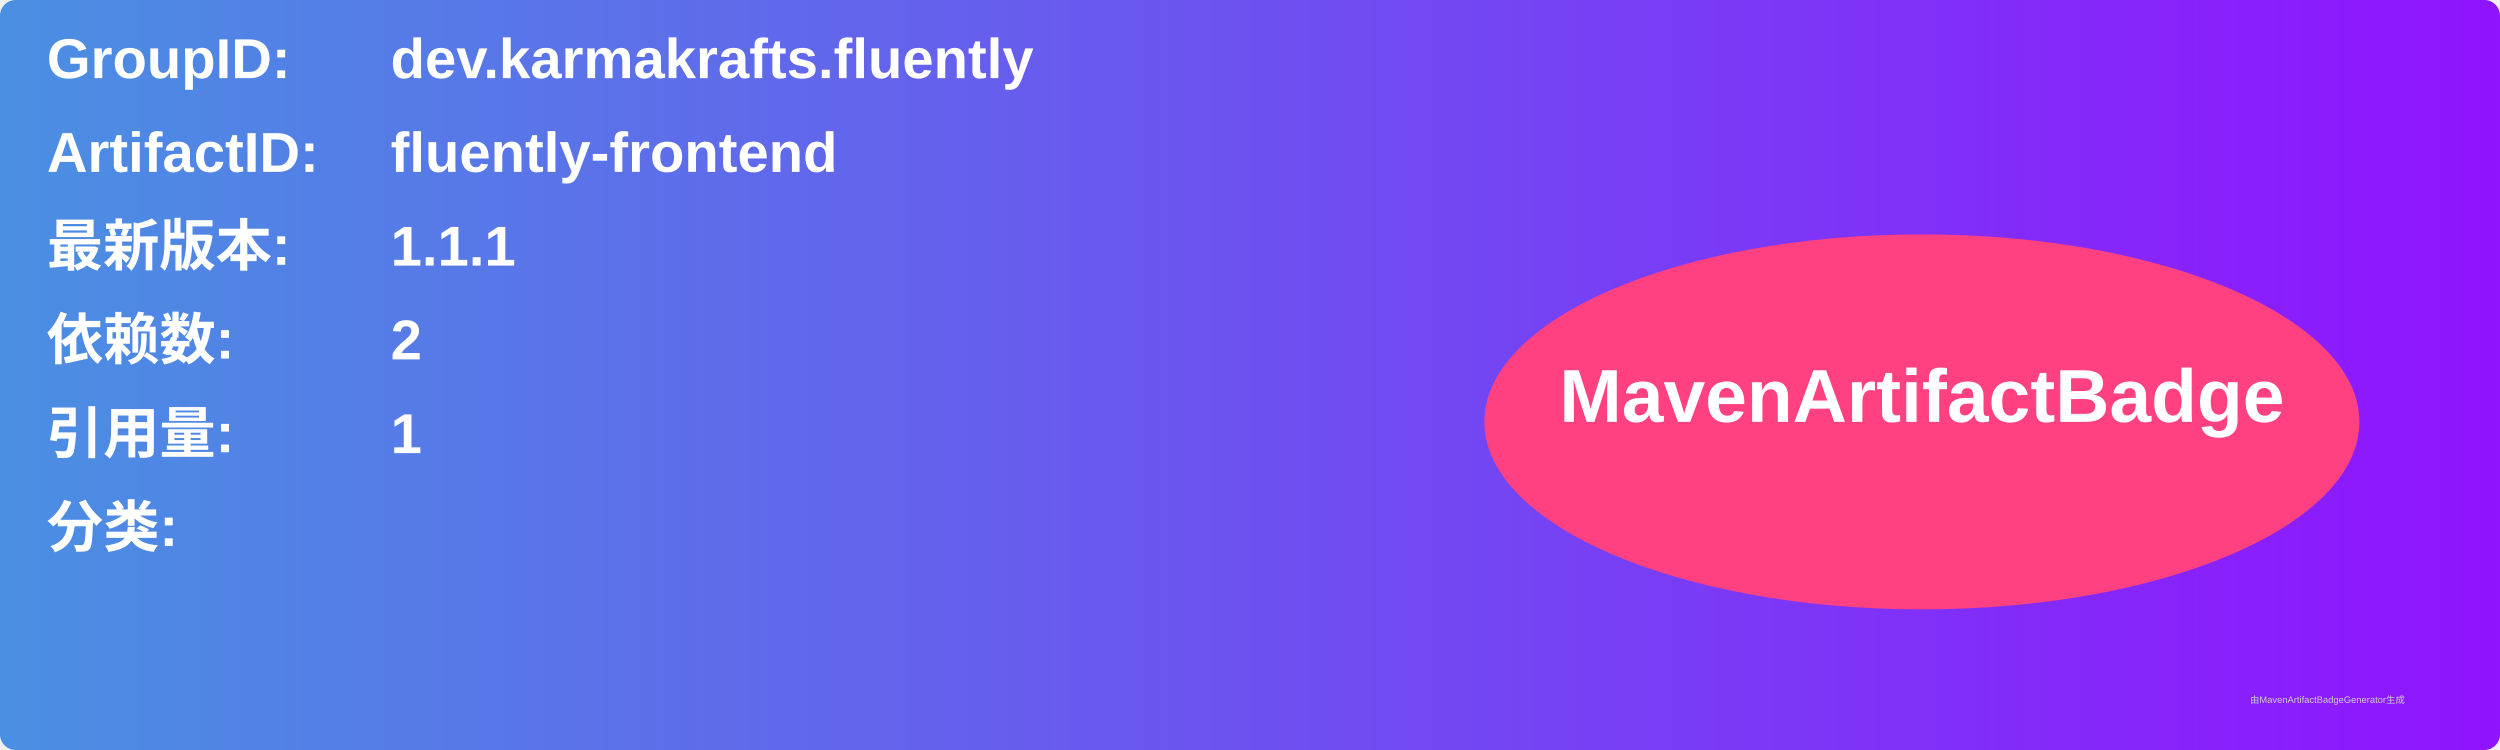
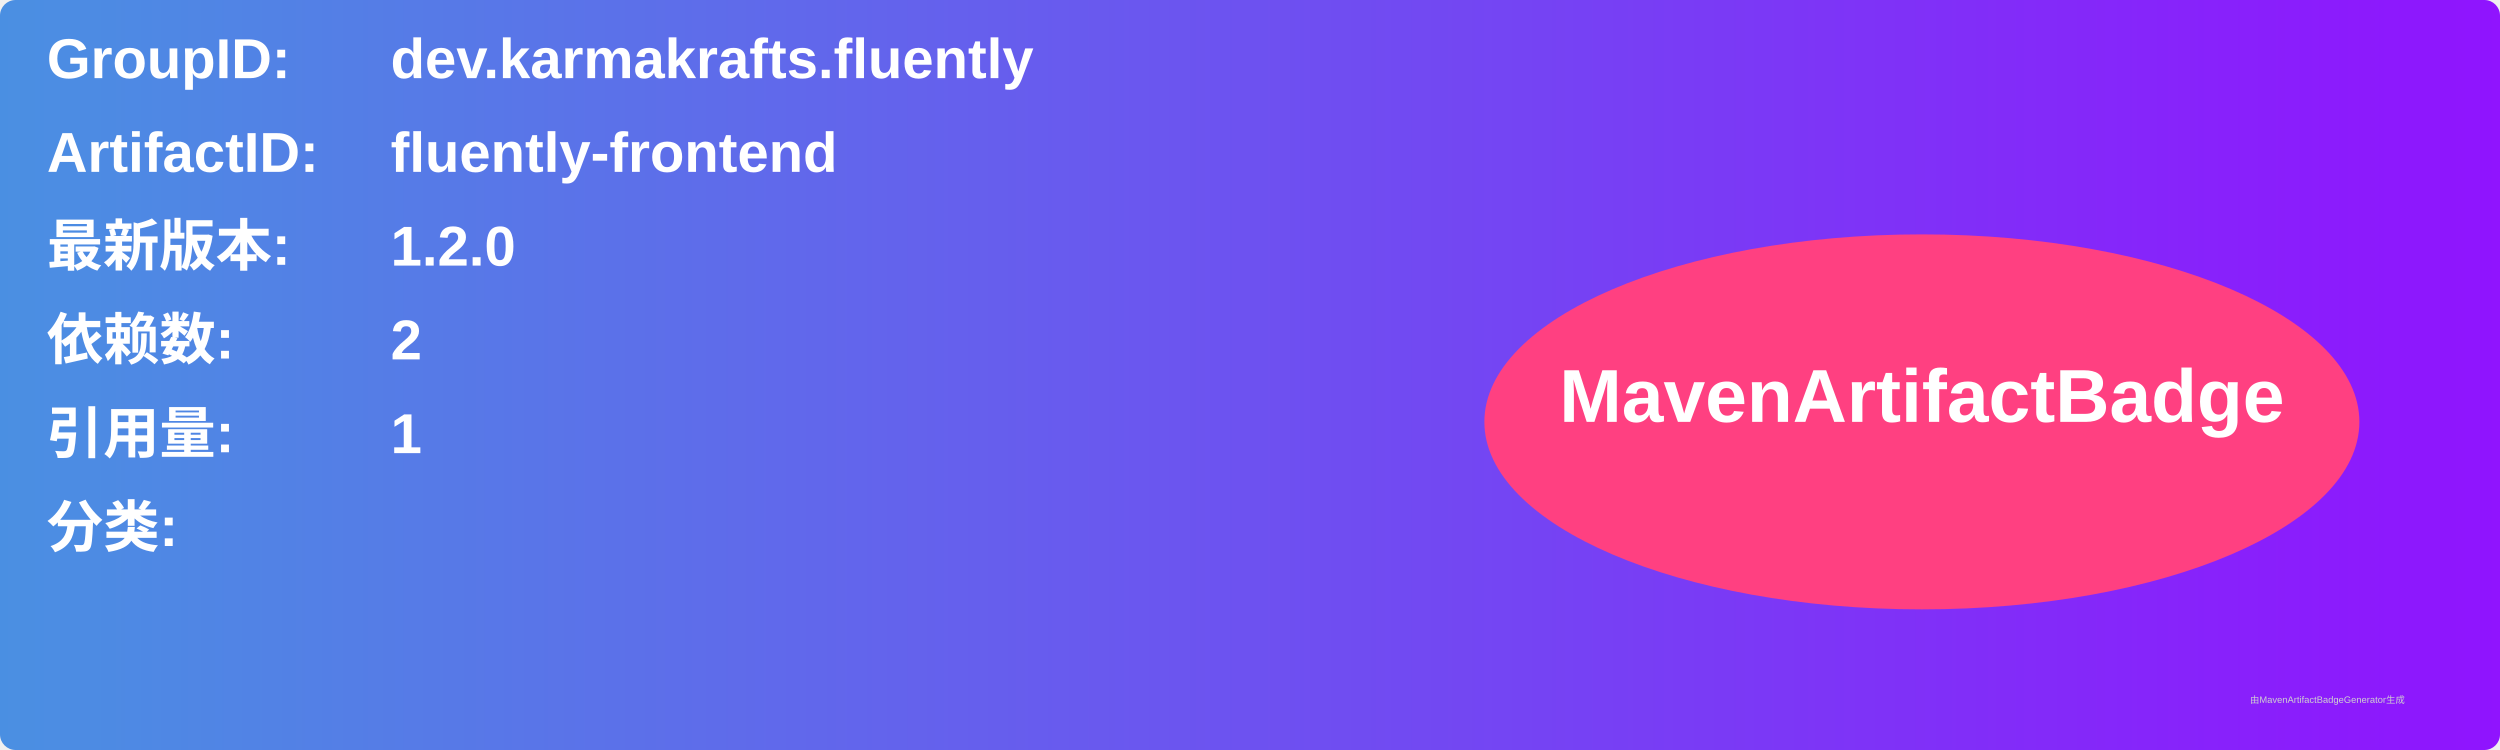
<svg xmlns="http://www.w3.org/2000/svg" width="800" height="240" viewBox="0 0 800 240">
  <linearGradient id="grad" x1="0%" y1="0%" x2="100%" y2="0%">
    <stop offset="0%" stop-color="#4a90e2" />
    <stop offset="100%" stop-color="#9013fe" />
  </linearGradient>
  <rect width="100%" height="100%" rx="5" ry="5" fill="url(#grad)" />
  <g transform="translate(15, 15)">
    <text x="0" y="10" font-family="Arial" font-size="18" fill="white" font-weight="bold" width="260">GroupID:</text>
    <text x="110" y="10" font-family="Arial" font-size="18" fill="white" font-weight="bold" width="460">dev.karmakrafts.fluently</text>
    <text x="0" y="40" font-family="Arial" font-size="18" fill="white" font-weight="bold" width="260">ArtifactID:</text>
    <text x="110" y="40" font-family="Arial" font-size="18" fill="white" font-weight="bold" width="460">fluently-frontend</text>
    <text x="0" y="70" font-family="Arial" font-size="18" fill="white" font-weight="bold">最新版本:</text>
    <text x="110" y="70" font-family="Arial" font-size="18" fill="white" font-weight="bold">
-       <tspan font-weight="bold">1.1.1</tspan>
+       <tspan font-weight="bold">1.2.0</tspan>
    </text>
    <text x="0" y="100" font-family="Arial" font-size="18" fill="white" font-weight="bold">依赖数: </text>
    <text x="110" y="100" font-family="Arial" font-size="18" fill="white">
      <tspan font-weight="bold">2</tspan>
    </text>
    <text x="0" y="130" font-family="Arial" font-size="18" fill="white" font-weight="bold">引用量: </text>
    <text x="110" y="130" font-family="Arial" font-size="18" fill="white">
      <tspan font-weight="bold">1</tspan>
    </text>
    <text x="0" y="160" font-family="Arial" font-size="18" fill="white" font-weight="bold">分类:</text>
    <text x="10" y="190" font-family="Arial" font-size="10" fill="white">
      <tspan font-weight="bold" />
    </text>
    <ellipse cx="600" cy="120" rx="140" ry="60" fill="#ff4081" />
    <text x="600" y="120" text-anchor="middle" font-family="Arial" font-size="24" fill="white" font-weight="bold">MavenArtifactBadge</text>
  </g>
  <text x="720" y="225" font-family="Arial" font-size="3" fill="#d0d0d0">由MavenArtifactBadgeGenerator生成</text>
</svg>
